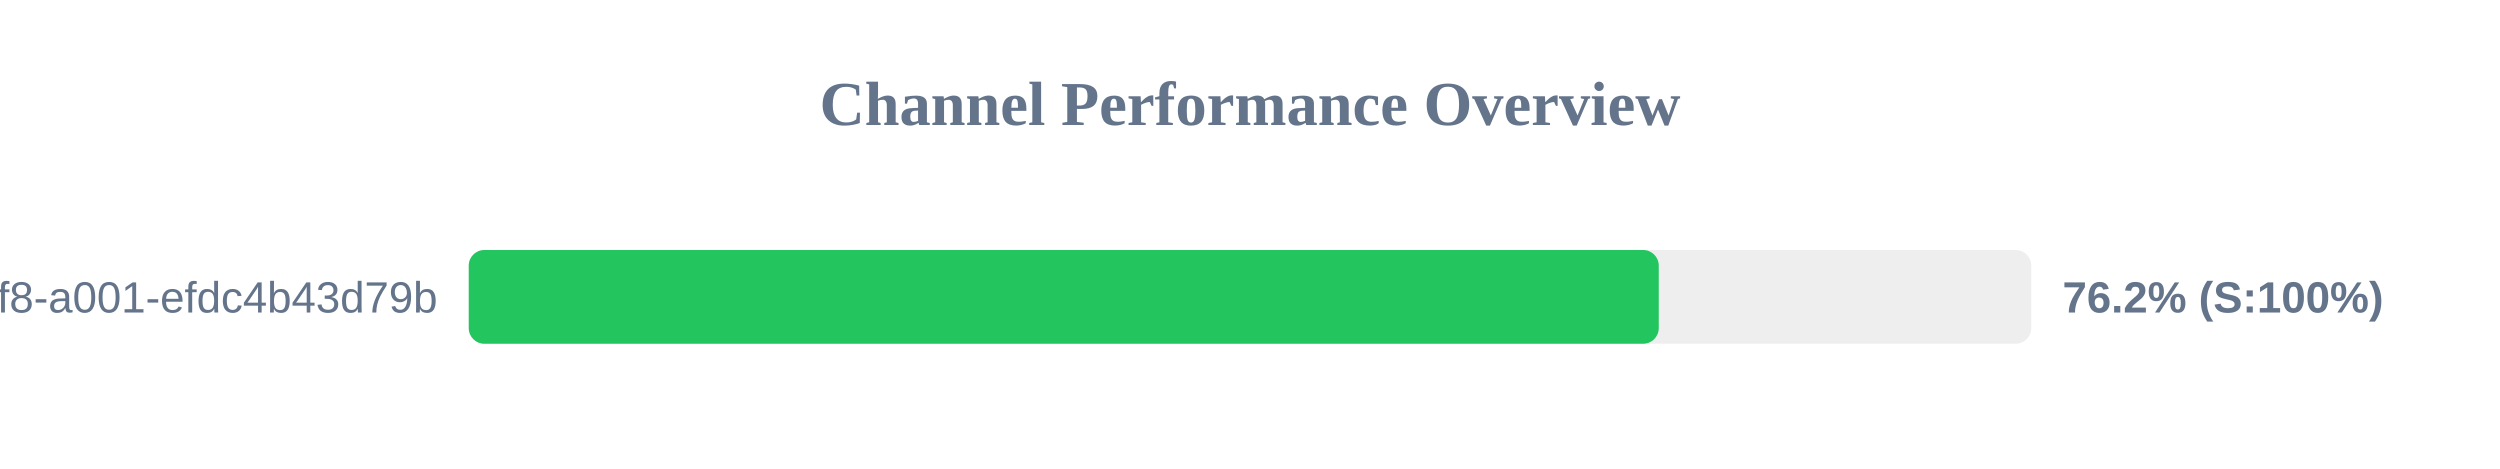
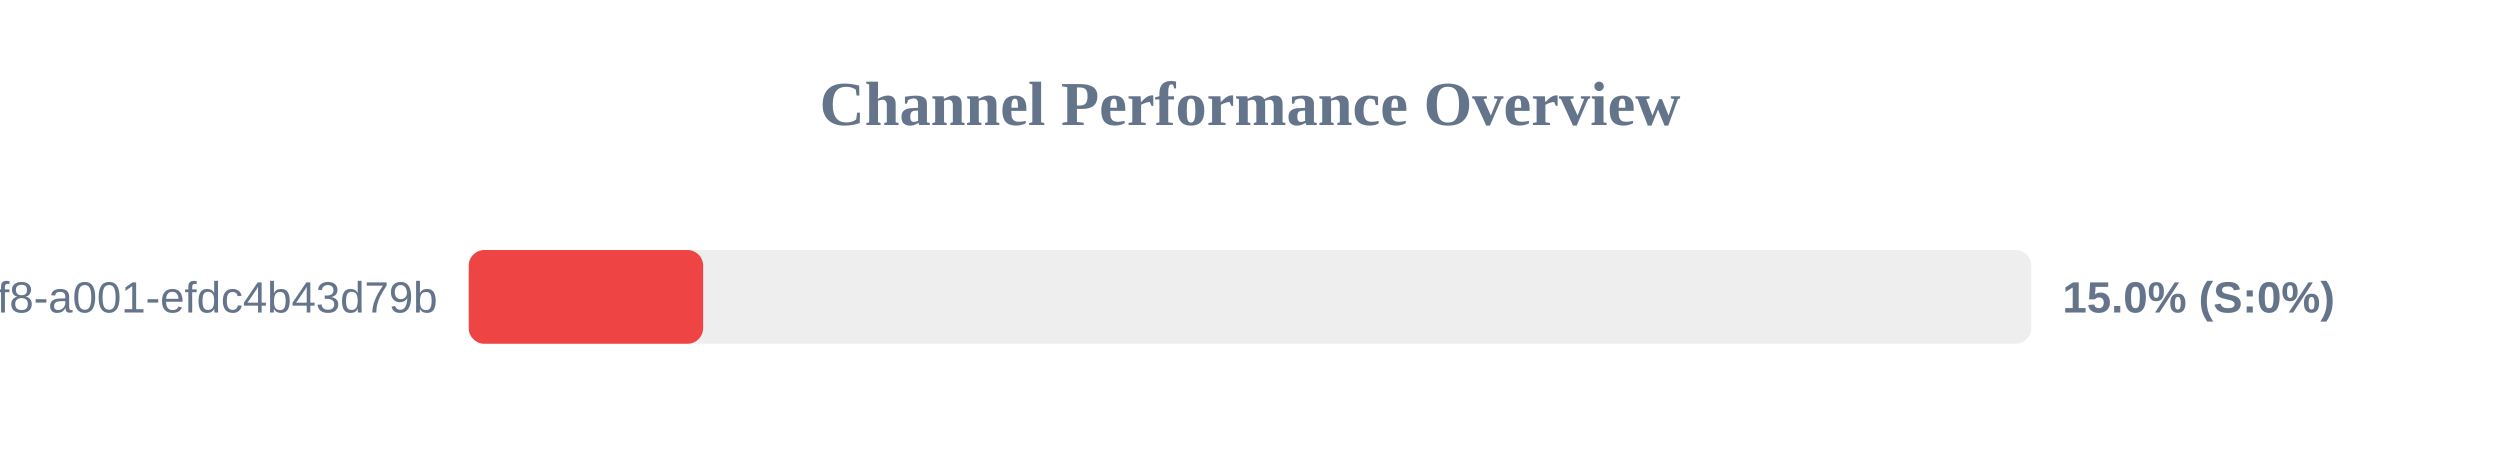
<svg xmlns="http://www.w3.org/2000/svg" width="800" height="150" version="1.1">
  <style>
        .row { font: 14px Arial; fill: #64748b; }
        .score { font: bold 14px Arial; fill: #64748b; }
    </style>
  <text x="400" y="40" text-anchor="middle" font-size="20px" font-weight="bold" fill="#64748b">Channel Performance Overview</text>
  <rect x="150" y="80" width="500" height="30" fill="#eee" rx="5" />
-   <rect x="150" y="80" width="380.8" height="30" fill="#22c55e" rx="5" />
+   <rect x="150" y="80" width="75.0" height="30" fill="#ef4444" rx="5" />
  <text x="140" y="100" text-anchor="end" class="row">?uuid=1fdb6b30-5371-4ff8-a001-efdc4b43d79b</text>
-   <text x="660" y="100" text-anchor="start" class="score">76.2% (S:100%)</text>
+   <text x="660" y="100" text-anchor="start" class="score">15.0% (S:0%)</text>
</svg>
